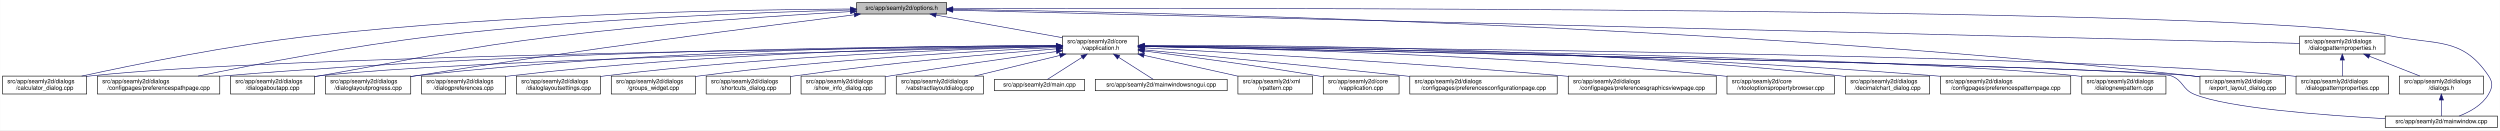
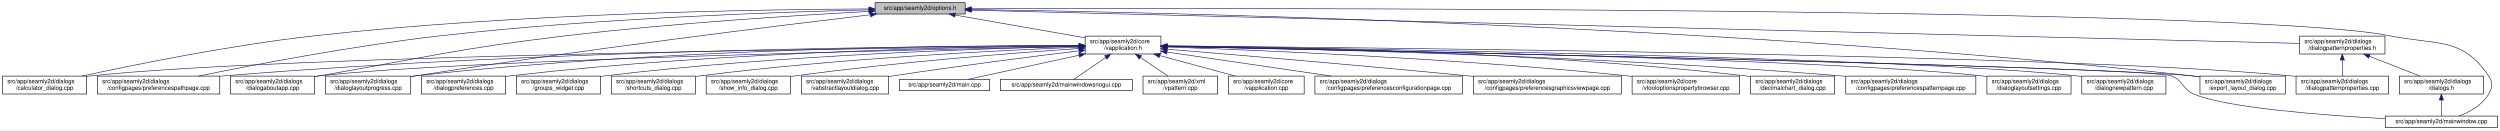
<svg xmlns="http://www.w3.org/2000/svg" xmlns:xlink="http://www.w3.org/1999/xlink" width="4189pt" height="218pt" viewBox="0.00 0.00 4188.50 218.00">
  <g id="graph0" class="graph" transform="scale(1 1) rotate(0) translate(4 214)">
    <polygon fill="white" stroke="transparent" points="-4,4 -4,-214 4184.5,-214 4184.5,4 -4,4" />
    <g id="node1" class="node">
      <g id="a_node1">
        <a xlink:title=" ">
-           <polygon fill="#bfbfbf" stroke="black" points="1431,-190.5 1431,-209.5 1582,-209.5 1582,-190.5 1431,-190.5" />
-           <text text-anchor="middle" x="1506.5" y="-197.5" font-family="Helvetica,sans-Serif" font-size="10.00">src/app/seamly2d/options.h</text>
+           <polygon fill="#bfbfbf" stroke="black" points="1462,-190.5 1462,-209.5 1613,-209.5 1613,-190.5 1462,-190.5" />
+           <text text-anchor="middle" x="1537.5" y="-197.5" font-family="Helvetica,sans-Serif" font-size="10.00">src/app/seamly2d/options.h</text>
        </a>
      </g>
    </g>
    <g id="node2" class="node">
      <g id="a_node2">
        <a xlink:href="../../d9/d02/vapplication_8h.html" target="_top" xlink:title=" ">
-           <polygon fill="white" stroke="black" points="1776,-123.5 1776,-153.5 1903,-153.5 1903,-123.5 1776,-123.5" />
-           <text text-anchor="start" x="1784" y="-141.5" font-family="Helvetica,sans-Serif" font-size="10.00">src/app/seamly2d/core</text>
-           <text text-anchor="middle" x="1839.5" y="-130.5" font-family="Helvetica,sans-Serif" font-size="10.00">/vapplication.h</text>
+           <polygon fill="white" stroke="black" points="1814,-123.5 1814,-153.5 1941,-153.5 1941,-123.5 1814,-123.5" />
+           <text text-anchor="start" x="1822" y="-141.5" font-family="Helvetica,sans-Serif" font-size="10.00">src/app/seamly2d/core</text>
+           <text text-anchor="middle" x="1877.5" y="-130.5" font-family="Helvetica,sans-Serif" font-size="10.00">/vapplication.h</text>
        </a>
      </g>
    </g>
    <g id="edge1" class="edge">
-       <path fill="none" stroke="midnightblue" d="M1564.12,-188.7C1623.18,-178.15 1714.78,-161.78 1775.92,-150.86" />
-       <polygon fill="midnightblue" stroke="midnightblue" points="1563.44,-185.27 1554.21,-190.48 1564.67,-192.16 1563.44,-185.27" />
+       <path fill="none" stroke="midnightblue" d="M1596.4,-188.69C1657.09,-178.07 1751.41,-161.57 1813.8,-150.65" />
+       <polygon fill="midnightblue" stroke="midnightblue" points="1595.46,-185.3 1586.21,-190.48 1596.67,-192.2 1595.46,-185.3" />
    </g>
    <g id="node4" class="node">
      <g id="a_node4">
        <a xlink:href="../../d7/dfa/calculator__dialog_8cpp.html" target="_top" xlink:title=" ">
          <polygon fill="white" stroke="black" points="0,-56.5 0,-86.5 141,-86.5 141,-56.5 0,-56.5" />
          <text text-anchor="start" x="8" y="-74.5" font-family="Helvetica,sans-Serif" font-size="10.00">src/app/seamly2d/dialogs</text>
          <text text-anchor="middle" x="70.5" y="-63.5" font-family="Helvetica,sans-Serif" font-size="10.00">/calculator_dialog.cpp</text>
        </a>
      </g>
    </g>
    <g id="edge25" class="edge">
-       <path fill="none" stroke="midnightblue" d="M1420.45,-198.93C1248.63,-197.95 851.07,-191.41 519.5,-154 380.16,-138.28 218.86,-105.34 132.58,-86.5" />
-       <polygon fill="midnightblue" stroke="midnightblue" points="1420.68,-202.43 1430.7,-198.99 1420.71,-195.43 1420.68,-202.43" />
-     </g>
-     <g id="node8" class="node">
-       <g id="a_node8">
+       <path fill="none" stroke="midnightblue" d="M1451.6,-199.05C1276.35,-198.3 865.18,-192.2 522.5,-154 382.23,-138.36 219.85,-105.39 132.99,-86.53" />
+       <polygon fill="midnightblue" stroke="midnightblue" points="1451.78,-202.55 1461.79,-199.09 1451.8,-195.55 1451.78,-202.55" />
+     </g>
+     <g id="node7" class="node">
+       <g id="a_node7">
        <a xlink:href="../../dc/d20/preferencespathpage_8cpp.html" target="_top" xlink:title=" ">
          <polygon fill="white" stroke="black" points="159,-56.5 159,-86.5 364,-86.5 364,-56.5 159,-56.5" />
          <text text-anchor="start" x="167" y="-74.5" font-family="Helvetica,sans-Serif" font-size="10.00">src/app/seamly2d/dialogs</text>
          <text text-anchor="middle" x="261.5" y="-63.5" font-family="Helvetica,sans-Serif" font-size="10.00">/configpages/preferencespathpage.cpp</text>
        </a>
      </g>
    </g>
    <g id="edge26" class="edge">
-       <path fill="none" stroke="midnightblue" d="M1420.8,-197.26C1277.19,-193.63 979.02,-183.01 728.5,-154 584.61,-137.34 417.84,-105.07 327.66,-86.52" />
-       <polygon fill="midnightblue" stroke="midnightblue" points="1420.79,-200.76 1430.87,-197.51 1420.96,-193.77 1420.79,-200.76" />
+       <path fill="none" stroke="midnightblue" d="M1451.55,-197.43C1304.18,-194.02 993.94,-183.67 733.5,-154 588.08,-137.43 419.52,-105.12 328.37,-86.55" />
+       <polygon fill="midnightblue" stroke="midnightblue" points="1451.8,-200.94 1461.88,-197.67 1451.96,-193.94 1451.8,-200.94" />
    </g>
    <g id="node11" class="node">
      <g id="a_node11">
        <a xlink:href="../../dd/d64/dialogaboutapp_8cpp.html" target="_top" xlink:title=" ">
          <polygon fill="white" stroke="black" points="382,-56.5 382,-86.5 523,-86.5 523,-56.5 382,-56.5" />
          <text text-anchor="start" x="390" y="-74.5" font-family="Helvetica,sans-Serif" font-size="10.00">src/app/seamly2d/dialogs</text>
          <text text-anchor="middle" x="452.5" y="-63.5" font-family="Helvetica,sans-Serif" font-size="10.00">/dialogaboutapp.cpp</text>
        </a>
      </g>
    </g>
    <g id="edge27" class="edge">
-       <path fill="none" stroke="midnightblue" d="M1420.65,-194.56C1308.56,-188.23 1106.37,-175.01 934.5,-154 754.27,-131.97 710.36,-118.28 531.5,-87 528.75,-86.52 525.95,-86.03 523.12,-85.52" />
-       <polygon fill="midnightblue" stroke="midnightblue" points="1420.7,-198.07 1430.88,-195.13 1421.09,-191.08 1420.7,-198.07" />
+       <path fill="none" stroke="midnightblue" d="M1451.61,-194.81C1335.9,-188.63 1123.69,-175.44 943.5,-154 759.28,-132.08 714.3,-118.64 531.5,-87 528.75,-86.52 525.95,-86.03 523.12,-85.54" />
+       <polygon fill="midnightblue" stroke="midnightblue" points="1451.65,-198.31 1461.82,-195.35 1452.02,-191.32 1451.65,-198.31" />
    </g>
    <g id="node12" class="node">
      <g id="a_node12">
        <a xlink:href="../../d6/d89/dialoglayoutprogress_8cpp.html" target="_top" xlink:title=" ">
          <polygon fill="white" stroke="black" points="541,-56.5 541,-86.5 684,-86.5 684,-56.5 541,-56.5" />
          <text text-anchor="start" x="549" y="-74.5" font-family="Helvetica,sans-Serif" font-size="10.00">src/app/seamly2d/dialogs</text>
          <text text-anchor="middle" x="612.5" y="-63.5" font-family="Helvetica,sans-Serif" font-size="10.00">/dialoglayoutprogress.cpp</text>
        </a>
      </g>
    </g>
    <g id="edge28" class="edge">
-       <path fill="none" stroke="midnightblue" d="M1427.01,-189.2C1281.16,-170.98 961.11,-129.8 692.5,-87 689.71,-86.56 686.87,-86.09 684,-85.62" />
-       <polygon fill="midnightblue" stroke="midnightblue" points="1426.85,-192.71 1437.21,-190.48 1427.72,-185.77 1426.85,-192.71" />
-     </g>
-     <g id="node16" class="node">
-       <g id="a_node16">
+       <path fill="none" stroke="midnightblue" d="M1453.96,-189.26C1302.07,-171.26 970.65,-130.62 692.5,-87 689.71,-86.56 686.87,-86.11 684,-85.63" />
+       <polygon fill="midnightblue" stroke="midnightblue" points="1453.8,-192.77 1464.15,-190.47 1454.63,-185.82 1453.8,-192.77" />
+     </g>
+     <g id="node17" class="node">
+       <g id="a_node17">
        <a xlink:href="../../dd/d54/export__layout__dialog_8cpp.html" target="_top" xlink:title=" ">
          <polygon fill="white" stroke="black" points="3682,-56.5 3682,-86.5 3825,-86.5 3825,-56.5 3682,-56.5" />
          <text text-anchor="start" x="3690" y="-74.5" font-family="Helvetica,sans-Serif" font-size="10.00">src/app/seamly2d/dialogs</text>
          <text text-anchor="middle" x="3753.5" y="-63.5" font-family="Helvetica,sans-Serif" font-size="10.00">/export_layout_dialog.cpp</text>
        </a>
      </g>
    </g>
    <g id="edge33" class="edge">
-       <path fill="none" stroke="midnightblue" d="M1592.44,-198.1C1884.29,-194.28 2863.88,-175.27 3667.5,-87 3672.17,-86.49 3676.96,-85.89 3681.79,-85.23" />
-       <polygon fill="midnightblue" stroke="midnightblue" points="1592.31,-194.6 1582.35,-198.23 1592.4,-201.6 1592.31,-194.6" />
+       <path fill="none" stroke="midnightblue" d="M1623.63,-198.01C1913.04,-193.91 2876.71,-174.17 3667.5,-87 3672.17,-86.49 3676.96,-85.88 3681.79,-85.22" />
+       <polygon fill="midnightblue" stroke="midnightblue" points="1623.17,-194.51 1613.22,-198.15 1623.26,-201.51 1623.17,-194.51" />
    </g>
    <g id="node25" class="node">
      <g id="a_node25">
        <a xlink:href="../../d8/dd9/mainwindow_8cpp.html" target="_top" xlink:title=" ">
          <polygon fill="white" stroke="black" points="3992.5,-0.5 3992.5,-19.5 4180.5,-19.5 4180.5,-0.5 3992.5,-0.5" />
          <text text-anchor="middle" x="4086.5" y="-7.5" font-family="Helvetica,sans-Serif" font-size="10.00">src/app/seamly2d/mainwindow.cpp</text>
        </a>
      </g>
    </g>
    <g id="edge34" class="edge">
-       <path fill="none" stroke="midnightblue" d="M1592.11,-199.31C2002.79,-200.57 3760.94,-203.03 4000.5,-154 4078.04,-138.13 4121.3,-152.66 4165.5,-87 4173.19,-75.57 4172.42,-67.91 4165.5,-56 4154.95,-37.85 4134.04,-26.41 4116.38,-19.61" />
-       <polygon fill="midnightblue" stroke="midnightblue" points="1592.09,-195.81 1582.08,-199.28 1592.07,-202.81 1592.09,-195.81" />
+       <path fill="none" stroke="midnightblue" d="M1623.35,-199.29C2031.33,-200.44 3764.18,-202.4 4000.5,-154 4078.04,-138.12 4121.3,-152.66 4165.5,-87 4173.19,-75.57 4172.42,-67.91 4165.5,-56 4154.95,-37.85 4134.04,-26.41 4116.38,-19.61" />
+       <polygon fill="midnightblue" stroke="midnightblue" points="1623.11,-195.79 1613.1,-199.26 1623.09,-202.79 1623.11,-195.79" />
    </g>
    <g id="node26" class="node">
      <g id="a_node26">
        <a xlink:href="../../d5/d4e/dialogpatternproperties_8h.html" target="_top" xlink:title=" ">
          <polygon fill="white" stroke="black" points="3849,-123.5 3849,-153.5 3992,-153.5 3992,-123.5 3849,-123.5" />
          <text text-anchor="start" x="3857" y="-141.5" font-family="Helvetica,sans-Serif" font-size="10.00">src/app/seamly2d/dialogs</text>
          <text text-anchor="middle" x="3920.5" y="-130.5" font-family="Helvetica,sans-Serif" font-size="10.00">/dialogpatternproperties.h</text>
        </a>
      </g>
    </g>
    <g id="edge29" class="edge">
-       <path fill="none" stroke="midnightblue" d="M1592.16,-196.89C1971.78,-187.53 3499.18,-149.88 3848.91,-141.26" />
-       <polygon fill="midnightblue" stroke="midnightblue" points="1591.97,-193.39 1582.06,-197.14 1592.15,-200.39 1591.97,-193.39" />
+       <path fill="none" stroke="midnightblue" d="M1623.09,-196.86C1999.19,-187.47 3501.88,-149.95 3848.79,-141.29" />
+       <polygon fill="midnightblue" stroke="midnightblue" points="1623,-193.36 1613.09,-197.11 1623.17,-200.36 1623,-193.36" />
    </g>
    <g id="node3" class="node">
      <g id="a_node3">
        <a xlink:href="../../d3/dd8/vapplication_8cpp.html" target="_top" xlink:title=" ">
-           <polygon fill="white" stroke="black" points="2213,-56.5 2213,-86.5 2340,-86.5 2340,-56.5 2213,-56.5" />
-           <text text-anchor="start" x="2221" y="-74.5" font-family="Helvetica,sans-Serif" font-size="10.00">src/app/seamly2d/core</text>
-           <text text-anchor="middle" x="2276.5" y="-63.5" font-family="Helvetica,sans-Serif" font-size="10.00">/vapplication.cpp</text>
+           <polygon fill="white" stroke="black" points="2054,-56.5 2054,-86.5 2181,-86.5 2181,-56.5 2054,-56.5" />
+           <text text-anchor="start" x="2062" y="-74.5" font-family="Helvetica,sans-Serif" font-size="10.00">src/app/seamly2d/core</text>
+           <text text-anchor="middle" x="2117.5" y="-63.5" font-family="Helvetica,sans-Serif" font-size="10.00">/vapplication.cpp</text>
        </a>
      </g>
    </g>
    <g id="edge2" class="edge">
-       <path fill="none" stroke="midnightblue" d="M1913.23,-128.55C1986.9,-119.31 2103.31,-103.89 2203.5,-87 2206.56,-86.48 2209.68,-85.94 2212.84,-85.37" />
-       <polygon fill="midnightblue" stroke="midnightblue" points="1912.61,-125.1 1903.13,-129.81 1913.48,-132.05 1912.61,-125.1" />
+       <path fill="none" stroke="midnightblue" d="M1938.98,-120.85C1978.11,-110.25 2028.23,-96.68 2065.4,-86.61" />
+       <polygon fill="midnightblue" stroke="midnightblue" points="1938.02,-117.48 1929.28,-123.48 1939.85,-124.24 1938.02,-117.48" />
    </g>
    <g id="edge3" class="edge">
-       <path fill="none" stroke="midnightblue" d="M1765.43,-136.78C1482.49,-133.81 469.73,-120.97 149.5,-87 146.73,-86.71 143.9,-86.37 141.06,-86" />
-       <polygon fill="midnightblue" stroke="midnightblue" points="1765.55,-140.28 1775.59,-136.89 1765.62,-133.28 1765.55,-140.28" />
+       <path fill="none" stroke="midnightblue" d="M1803.71,-136.84C1517.13,-134.05 477.67,-121.71 149.5,-87 146.73,-86.71 143.9,-86.37 141.06,-86" />
+       <polygon fill="midnightblue" stroke="midnightblue" points="1803.95,-140.34 1813.99,-136.94 1804.02,-133.34 1803.95,-140.34" />
    </g>
    <g id="node5" class="node">
      <g id="a_node5">
        <a xlink:href="../../d2/d2d/preferencesconfigurationpage_8cpp.html" target="_top" xlink:title=" ">
-           <polygon fill="white" stroke="black" points="2358,-56.5 2358,-86.5 2605,-86.5 2605,-56.5 2358,-56.5" />
-           <text text-anchor="start" x="2366" y="-74.5" font-family="Helvetica,sans-Serif" font-size="10.00">src/app/seamly2d/dialogs</text>
-           <text text-anchor="middle" x="2481.5" y="-63.5" font-family="Helvetica,sans-Serif" font-size="10.00">/configpages/preferencesconfigurationpage.cpp</text>
+           <polygon fill="white" stroke="black" points="2199,-56.5 2199,-86.5 2446,-86.5 2446,-56.5 2199,-56.5" />
+           <text text-anchor="start" x="2207" y="-74.5" font-family="Helvetica,sans-Serif" font-size="10.00">src/app/seamly2d/dialogs</text>
+           <text text-anchor="middle" x="2322.5" y="-63.5" font-family="Helvetica,sans-Serif" font-size="10.00">/configpages/preferencesconfigurationpage.cpp</text>
        </a>
      </g>
    </g>
    <g id="edge4" class="edge">
-       <path fill="none" stroke="midnightblue" d="M1913.2,-130.41C2012.22,-120.84 2193.67,-103.12 2348.5,-87 2351.62,-86.68 2354.78,-86.34 2357.97,-86.01" />
-       <polygon fill="midnightblue" stroke="midnightblue" points="1912.62,-126.95 1903,-131.4 1913.29,-133.92 1912.62,-126.95" />
+       <path fill="none" stroke="midnightblue" d="M1951.61,-126.68C2026.97,-115.67 2144.08,-98.56 2226.5,-86.52" />
+       <polygon fill="midnightblue" stroke="midnightblue" points="1950.65,-123.28 1941.26,-128.19 1951.66,-130.2 1950.65,-123.28" />
    </g>
    <g id="node6" class="node">
      <g id="a_node6">
        <a xlink:href="../../d9/d70/preferencesgraphicsviewpage_8cpp.html" target="_top" xlink:title=" ">
-           <polygon fill="white" stroke="black" points="2623.5,-56.5 2623.5,-86.5 2871.5,-86.5 2871.5,-56.5 2623.5,-56.5" />
-           <text text-anchor="start" x="2631.5" y="-74.5" font-family="Helvetica,sans-Serif" font-size="10.00">src/app/seamly2d/dialogs</text>
-           <text text-anchor="middle" x="2747.5" y="-63.5" font-family="Helvetica,sans-Serif" font-size="10.00">/configpages/preferencesgraphicsviewpage.cpp</text>
+           <polygon fill="white" stroke="black" points="2464.5,-56.5 2464.5,-86.5 2712.5,-86.5 2712.5,-56.5 2464.5,-56.5" />
+           <text text-anchor="start" x="2472.5" y="-74.5" font-family="Helvetica,sans-Serif" font-size="10.00">src/app/seamly2d/dialogs</text>
+           <text text-anchor="middle" x="2588.5" y="-63.5" font-family="Helvetica,sans-Serif" font-size="10.00">/configpages/preferencesgraphicsviewpage.cpp</text>
        </a>
      </g>
    </g>
    <g id="edge5" class="edge">
-       <path fill="none" stroke="midnightblue" d="M1913.04,-133.75C2050.67,-126.5 2356.48,-109.28 2613.5,-87 2616.76,-86.72 2620.07,-86.42 2623.41,-86.12" />
-       <polygon fill="midnightblue" stroke="midnightblue" points="1912.83,-130.25 1903.03,-134.27 1913.2,-137.25 1912.83,-130.25" />
-     </g>
-     <g id="node7" class="node">
-       <g id="a_node7">
+       <path fill="none" stroke="midnightblue" d="M1951.12,-131.54C2060.84,-122.55 2273.75,-104.69 2454.5,-87 2457.76,-86.68 2461.06,-86.35 2464.4,-86.02" />
+       <polygon fill="midnightblue" stroke="midnightblue" points="1950.83,-128.05 1941.15,-132.36 1951.4,-135.03 1950.83,-128.05" />
+     </g>
+     <g id="edge6" class="edge">
+       <path fill="none" stroke="midnightblue" d="M1803.86,-137.54C1585.24,-137.11 921.06,-131.93 372.5,-87 369.79,-86.78 367.04,-86.54 364.27,-86.28" />
+       <polygon fill="midnightblue" stroke="midnightblue" points="1803.92,-141.04 1813.93,-137.56 1803.93,-134.04 1803.92,-141.04" />
+     </g>
+     <g id="node8" class="node">
+       <g id="a_node8">
        <a xlink:href="../../d2/d00/vtooloptionspropertybrowser_8cpp.html" target="_top" xlink:title=" ">
-           <polygon fill="white" stroke="black" points="2889.5,-56.5 2889.5,-86.5 3069.5,-86.5 3069.5,-56.5 2889.5,-56.5" />
-           <text text-anchor="start" x="2897.5" y="-74.5" font-family="Helvetica,sans-Serif" font-size="10.00">src/app/seamly2d/core</text>
-           <text text-anchor="middle" x="2979.5" y="-63.5" font-family="Helvetica,sans-Serif" font-size="10.00">/vtooloptionspropertybrowser.cpp</text>
-         </a>
-       </g>
-     </g>
-     <g id="edge6" class="edge">
-       <path fill="none" stroke="midnightblue" d="M1913.14,-136.38C2083.66,-133.25 2518.7,-122.19 2880.5,-87 2883.44,-86.71 2886.42,-86.4 2889.44,-86.07" />
-       <polygon fill="midnightblue" stroke="midnightblue" points="1912.96,-132.88 1903.03,-136.56 1913.09,-139.88 1912.96,-132.88" />
+           <polygon fill="white" stroke="black" points="2730.5,-56.5 2730.5,-86.5 2910.5,-86.5 2910.5,-56.5 2730.5,-56.5" />
+           <text text-anchor="start" x="2738.5" y="-74.5" font-family="Helvetica,sans-Serif" font-size="10.00">src/app/seamly2d/core</text>
+           <text text-anchor="middle" x="2820.5" y="-63.5" font-family="Helvetica,sans-Serif" font-size="10.00">/vtooloptionspropertybrowser.cpp</text>
+         </a>
+       </g>
    </g>
    <g id="edge7" class="edge">
-       <path fill="none" stroke="midnightblue" d="M1765.51,-137.45C1550.19,-136.75 905.38,-130.88 372.5,-87 369.79,-86.78 367.04,-86.53 364.27,-86.28" />
-       <polygon fill="midnightblue" stroke="midnightblue" points="1765.74,-140.95 1775.75,-137.48 1765.76,-133.95 1765.74,-140.95" />
+       <path fill="none" stroke="midnightblue" d="M1951.42,-135.21C2098.42,-130.18 2437.73,-116.22 2721.5,-87 2724.44,-86.7 2727.42,-86.37 2730.43,-86.03" />
+       <polygon fill="midnightblue" stroke="midnightblue" points="1951.05,-131.72 1941.18,-135.55 1951.29,-138.71 1951.05,-131.72" />
    </g>
    <g id="node9" class="node">
      <g id="a_node9">
        <a xlink:href="../../dd/dc2/decimalchart__dialog_8cpp.html" target="_top" xlink:title=" ">
-           <polygon fill="white" stroke="black" points="3088,-56.5 3088,-86.5 3229,-86.5 3229,-56.5 3088,-56.5" />
-           <text text-anchor="start" x="3096" y="-74.5" font-family="Helvetica,sans-Serif" font-size="10.00">src/app/seamly2d/dialogs</text>
-           <text text-anchor="middle" x="3158.5" y="-63.5" font-family="Helvetica,sans-Serif" font-size="10.00">/decimalchart_dialog.cpp</text>
+           <polygon fill="white" stroke="black" points="2929,-56.5 2929,-86.5 3070,-86.5 3070,-56.5 2929,-56.5" />
+           <text text-anchor="start" x="2937" y="-74.5" font-family="Helvetica,sans-Serif" font-size="10.00">src/app/seamly2d/dialogs</text>
+           <text text-anchor="middle" x="2999.5" y="-63.5" font-family="Helvetica,sans-Serif" font-size="10.00">/decimalchart_dialog.cpp</text>
        </a>
      </g>
    </g>
    <g id="edge8" class="edge">
-       <path fill="none" stroke="midnightblue" d="M1913.53,-138.05C2106.14,-138.71 2638.57,-135.6 3078.5,-87 3081.59,-86.66 3084.73,-86.27 3087.91,-85.84" />
-       <polygon fill="midnightblue" stroke="midnightblue" points="1913.26,-134.55 1903.24,-138.01 1913.23,-141.55 1913.26,-134.55" />
+       <path fill="none" stroke="midnightblue" d="M1951.3,-137.23C2122.18,-135.9 2558,-128.34 2919.5,-87 2922.59,-86.65 2925.73,-86.25 2928.9,-85.81" />
+       <polygon fill="midnightblue" stroke="midnightblue" points="1951.14,-133.74 1941.17,-137.31 1951.19,-140.73 1951.14,-133.74" />
    </g>
    <g id="node10" class="node">
      <g id="a_node10">
        <a xlink:href="../../dc/d63/preferencespatternpage_8cpp.html" target="_top" xlink:title=" ">
-           <polygon fill="white" stroke="black" points="3247.5,-56.5 3247.5,-86.5 3465.5,-86.5 3465.5,-56.5 3247.5,-56.5" />
-           <text text-anchor="start" x="3255.5" y="-74.5" font-family="Helvetica,sans-Serif" font-size="10.00">src/app/seamly2d/dialogs</text>
-           <text text-anchor="middle" x="3356.5" y="-63.5" font-family="Helvetica,sans-Serif" font-size="10.00">/configpages/preferencespatternpage.cpp</text>
+           <polygon fill="white" stroke="black" points="3088.5,-56.5 3088.5,-86.5 3306.5,-86.5 3306.5,-56.5 3088.5,-56.5" />
+           <text text-anchor="start" x="3096.5" y="-74.5" font-family="Helvetica,sans-Serif" font-size="10.00">src/app/seamly2d/dialogs</text>
+           <text text-anchor="middle" x="3197.5" y="-63.5" font-family="Helvetica,sans-Serif" font-size="10.00">/configpages/preferencespatternpage.cpp</text>
        </a>
      </g>
    </g>
    <g id="edge9" class="edge">
-       <path fill="none" stroke="midnightblue" d="M1913.21,-137.05C2121.5,-135.29 2732.14,-126.84 3237.5,-87 3240.72,-86.75 3243.98,-86.47 3247.27,-86.18" />
-       <polygon fill="midnightblue" stroke="midnightblue" points="1912.98,-133.55 1903.01,-137.13 1913.04,-140.55 1912.98,-133.55" />
+       <path fill="none" stroke="midnightblue" d="M1951.13,-136.43C2139.19,-133.27 2652.41,-121.86 3078.5,-87 3081.72,-86.74 3084.98,-86.45 3088.27,-86.15" />
+       <polygon fill="midnightblue" stroke="midnightblue" points="1951.03,-132.93 1941.09,-136.6 1951.14,-139.93 1951.03,-132.93" />
    </g>
    <g id="edge10" class="edge">
-       <path fill="none" stroke="midnightblue" d="M1765.59,-136.04C1526.16,-131.08 773.4,-113.73 531.5,-87 528.73,-86.69 525.91,-86.35 523.06,-85.97" />
-       <polygon fill="midnightblue" stroke="midnightblue" points="1765.85,-139.54 1775.92,-136.25 1766,-132.55 1765.85,-139.54" />
+       <path fill="none" stroke="midnightblue" d="M1803.5,-136.13C1559.4,-131.39 781.13,-114.45 531.5,-87 528.73,-86.7 525.91,-86.35 523.06,-85.97" />
+       <polygon fill="midnightblue" stroke="midnightblue" points="1803.62,-139.63 1813.68,-136.33 1803.75,-132.63 1803.62,-139.63" />
    </g>
    <g id="edge11" class="edge">
-       <path fill="none" stroke="midnightblue" d="M1765.83,-137.7C1583.34,-137.46 1095.9,-132.23 692.5,-87 689.83,-86.7 687.12,-86.37 684.39,-86" />
-       <polygon fill="midnightblue" stroke="midnightblue" points="1765.85,-141.2 1775.85,-137.71 1765.85,-134.2 1765.85,-141.2" />
+       <path fill="none" stroke="midnightblue" d="M1803.76,-137.85C1617.11,-137.98 1111.03,-133.63 692.5,-87 689.83,-86.7 687.12,-86.37 684.39,-86.01" />
+       <polygon fill="midnightblue" stroke="midnightblue" points="1804,-141.35 1814,-137.84 1804,-134.35 1804,-141.35" />
    </g>
    <g id="node13" class="node">
      <g id="a_node13">
+         <a xlink:href="../../db/def/dialoglayoutsettings_8cpp.html" target="_top" xlink:title=" ">
+           <polygon fill="white" stroke="black" points="3325,-56.5 3325,-86.5 3466,-86.5 3466,-56.5 3325,-56.5" />
+           <text text-anchor="start" x="3333" y="-74.5" font-family="Helvetica,sans-Serif" font-size="10.00">src/app/seamly2d/dialogs</text>
+           <text text-anchor="middle" x="3395.5" y="-63.5" font-family="Helvetica,sans-Serif" font-size="10.00">/dialoglayoutsettings.cpp</text>
+         </a>
+       </g>
+     </g>
+     <g id="edge12" class="edge">
+       <path fill="none" stroke="midnightblue" d="M1951.31,-136.32C2205.98,-132.01 3046.94,-115.9 3315.5,-87 3318.59,-86.67 3321.74,-86.29 3324.91,-85.86" />
+       <polygon fill="midnightblue" stroke="midnightblue" points="1951,-132.82 1941.06,-136.49 1951.12,-139.82 1951,-132.82" />
+     </g>
+     <g id="node14" class="node">
+       <g id="a_node14">
        <a xlink:href="../../de/d87/dialognewpattern_8cpp.html" target="_top" xlink:title=" ">
          <polygon fill="white" stroke="black" points="3484,-56.5 3484,-86.5 3625,-86.5 3625,-56.5 3484,-56.5" />
          <text text-anchor="start" x="3492" y="-74.5" font-family="Helvetica,sans-Serif" font-size="10.00">src/app/seamly2d/dialogs</text>
          <text text-anchor="middle" x="3554.5" y="-63.5" font-family="Helvetica,sans-Serif" font-size="10.00">/dialognewpattern.cpp</text>
        </a>
      </g>
    </g>
-     <g id="edge12" class="edge">
-       <path fill="none" stroke="midnightblue" d="M1913.42,-136.68C2190.25,-133.36 3165.51,-119.59 3474.5,-87 3477.59,-86.67 3480.74,-86.3 3483.91,-85.88" />
-       <polygon fill="midnightblue" stroke="midnightblue" points="1913.05,-133.18 1903.09,-136.8 1913.13,-140.18 1913.05,-133.18" />
-     </g>
-     <g id="node14" class="node">
-       <g id="a_node14">
+     <g id="edge13" class="edge">
+       <path fill="none" stroke="midnightblue" d="M1951.55,-136.61C2224.4,-133.11 3173.38,-118.87 3474.5,-87 3477.59,-86.67 3480.74,-86.3 3483.91,-85.88" />
+       <polygon fill="midnightblue" stroke="midnightblue" points="1951.31,-133.11 1941.36,-136.74 1951.4,-140.11 1951.31,-133.11" />
+     </g>
+     <g id="node15" class="node">
+       <g id="a_node15">
        <a xlink:href="../../d5/d18/dialogpatternproperties_8cpp.html" target="_top" xlink:title=" ">
          <polygon fill="white" stroke="black" points="3843,-56.5 3843,-86.5 3998,-86.5 3998,-56.5 3843,-56.5" />
          <text text-anchor="start" x="3851" y="-74.5" font-family="Helvetica,sans-Serif" font-size="10.00">src/app/seamly2d/dialogs</text>
          <text text-anchor="middle" x="3920.5" y="-63.5" font-family="Helvetica,sans-Serif" font-size="10.00">/dialogpatternproperties.cpp</text>
        </a>
      </g>
    </g>
-     <g id="edge13" class="edge">
-       <path fill="none" stroke="midnightblue" d="M1913.41,-137.01C2227.15,-134.73 3450.04,-123.63 3833.5,-87 3836.55,-86.71 3839.65,-86.37 3842.78,-86.01" />
-       <polygon fill="midnightblue" stroke="midnightblue" points="1913.05,-133.52 1903.08,-137.09 1913.1,-140.52 1913.05,-133.52" />
-     </g>
-     <g id="node15" class="node">
-       <g id="a_node15">
+     <g id="edge14" class="edge">
+       <path fill="none" stroke="midnightblue" d="M1951.55,-136.97C2261.76,-134.54 3457.98,-122.96 3833.5,-87 3836.55,-86.71 3839.65,-86.37 3842.78,-86" />
+       <polygon fill="midnightblue" stroke="midnightblue" points="1951.3,-133.47 1941.33,-137.05 1951.35,-140.47 1951.3,-133.47" />
+     </g>
+     <g id="node16" class="node">
+       <g id="a_node16">
        <a xlink:href="../../d5/dc5/dialogpreferences_8cpp.html" target="_top" xlink:title=" ">
          <polygon fill="white" stroke="black" points="702,-56.5 702,-86.5 843,-86.5 843,-56.5 702,-56.5" />
          <text text-anchor="start" x="710" y="-74.5" font-family="Helvetica,sans-Serif" font-size="10.00">src/app/seamly2d/dialogs</text>
          <text text-anchor="middle" x="772.5" y="-63.5" font-family="Helvetica,sans-Serif" font-size="10.00">/dialogpreferences.cpp</text>
        </a>
      </g>
    </g>
-     <g id="edge14" class="edge">
-       <path fill="none" stroke="midnightblue" d="M1765.97,-137.01C1601.53,-135.21 1191.74,-126.75 851.5,-87 848.73,-86.68 845.91,-86.31 843.07,-85.92" />
-       <polygon fill="midnightblue" stroke="midnightblue" points="1765.94,-140.51 1775.98,-137.12 1766.01,-133.51 1765.94,-140.51" />
-     </g>
    <g id="edge15" class="edge">
-       <path fill="none" stroke="midnightblue" d="M1913.15,-136.07C2232.72,-129.8 3491.18,-104.21 3667.5,-87 3672.17,-86.54 3676.97,-85.99 3681.8,-85.36" />
-       <polygon fill="midnightblue" stroke="midnightblue" points="1913,-132.58 1903.07,-136.27 1913.14,-139.57 1913,-132.58" />
-     </g>
-     <g id="node17" class="node">
-       <g id="a_node17">
-         <a xlink:href="../../db/def/dialoglayoutsettings_8cpp.html" target="_top" xlink:title=" ">
-           <polygon fill="white" stroke="black" points="861,-56.5 861,-86.5 1002,-86.5 1002,-56.5 861,-56.5" />
-           <text text-anchor="start" x="869" y="-74.5" font-family="Helvetica,sans-Serif" font-size="10.00">src/app/seamly2d/dialogs</text>
-           <text text-anchor="middle" x="931.5" y="-63.5" font-family="Helvetica,sans-Serif" font-size="10.00">/dialoglayoutsettings.cpp</text>
-         </a>
-       </g>
+       <path fill="none" stroke="midnightblue" d="M1803.9,-137.21C1634.99,-135.82 1206.75,-128.16 851.5,-87 848.73,-86.68 845.91,-86.32 843.07,-85.93" />
+       <polygon fill="midnightblue" stroke="midnightblue" points="1803.89,-140.71 1813.92,-137.29 1803.95,-133.71 1803.89,-140.71" />
    </g>
    <g id="edge16" class="edge">
-       <path fill="none" stroke="midnightblue" d="M1765.7,-135.99C1620.56,-132.36 1287.96,-120.79 1010.5,-87 1007.73,-86.66 1004.91,-86.29 1002.07,-85.89" />
-       <polygon fill="midnightblue" stroke="midnightblue" points="1765.74,-139.49 1775.82,-136.24 1765.91,-132.49 1765.74,-139.49" />
+       <path fill="none" stroke="midnightblue" d="M1951.65,-136.02C2267.85,-129.61 3495.22,-103.87 3667.5,-87 3672.17,-86.54 3676.97,-85.98 3681.8,-85.35" />
+       <polygon fill="midnightblue" stroke="midnightblue" points="1951.16,-132.53 1941.23,-136.23 1951.3,-139.52 1951.16,-132.53" />
    </g>
    <g id="node18" class="node">
      <g id="a_node18">
        <a xlink:href="../../db/d5c/groups__widget_8cpp.html" target="_top" xlink:title=" ">
-           <polygon fill="white" stroke="black" points="1020,-56.5 1020,-86.5 1161,-86.5 1161,-56.5 1020,-56.5" />
-           <text text-anchor="start" x="1028" y="-74.5" font-family="Helvetica,sans-Serif" font-size="10.00">src/app/seamly2d/dialogs</text>
-           <text text-anchor="middle" x="1090.5" y="-63.5" font-family="Helvetica,sans-Serif" font-size="10.00">/groups_widget.cpp</text>
+           <polygon fill="white" stroke="black" points="861,-56.5 861,-86.5 1002,-86.5 1002,-56.5 861,-56.5" />
+           <text text-anchor="start" x="869" y="-74.5" font-family="Helvetica,sans-Serif" font-size="10.00">src/app/seamly2d/dialogs</text>
+           <text text-anchor="middle" x="931.5" y="-63.5" font-family="Helvetica,sans-Serif" font-size="10.00">/groups_widget.cpp</text>
        </a>
      </g>
    </g>
    <g id="edge17" class="edge">
-       <path fill="none" stroke="midnightblue" d="M1765.89,-134.51C1642.26,-128.93 1385.27,-114.85 1169.5,-87 1166.73,-86.64 1163.92,-86.25 1161.08,-85.84" />
-       <polygon fill="midnightblue" stroke="midnightblue" points="1765.85,-138.02 1776,-134.97 1766.16,-131.02 1765.85,-138.02" />
+       <path fill="none" stroke="midnightblue" d="M1803.89,-136.27C1654.04,-133.1 1302.98,-122.22 1010.5,-87 1007.73,-86.67 1004.91,-86.3 1002.07,-85.9" />
+       <polygon fill="midnightblue" stroke="midnightblue" points="1803.83,-139.77 1813.9,-136.48 1803.97,-132.77 1803.83,-139.77" />
    </g>
    <g id="node19" class="node">
      <g id="a_node19">
        <a xlink:href="../../dd/d84/shortcuts__dialog_8cpp.html" target="_top" xlink:title=" ">
-           <polygon fill="white" stroke="black" points="1179,-56.5 1179,-86.5 1320,-86.5 1320,-56.5 1179,-56.5" />
-           <text text-anchor="start" x="1187" y="-74.5" font-family="Helvetica,sans-Serif" font-size="10.00">src/app/seamly2d/dialogs</text>
-           <text text-anchor="middle" x="1249.5" y="-63.5" font-family="Helvetica,sans-Serif" font-size="10.00">/shortcuts_dialog.cpp</text>
+           <polygon fill="white" stroke="black" points="1020,-56.5 1020,-86.5 1161,-86.5 1161,-56.5 1020,-56.5" />
+           <text text-anchor="start" x="1028" y="-74.5" font-family="Helvetica,sans-Serif" font-size="10.00">src/app/seamly2d/dialogs</text>
+           <text text-anchor="middle" x="1090.5" y="-63.5" font-family="Helvetica,sans-Serif" font-size="10.00">/shortcuts_dialog.cpp</text>
        </a>
      </g>
    </g>
    <g id="edge18" class="edge">
-       <path fill="none" stroke="midnightblue" d="M1765.71,-132.14C1666.17,-124.47 1483.46,-108.84 1328.5,-87 1325.74,-86.61 1322.93,-86.19 1320.09,-85.76" />
-       <polygon fill="midnightblue" stroke="midnightblue" points="1765.73,-135.65 1775.97,-132.93 1766.26,-128.67 1765.73,-135.65" />
+       <path fill="none" stroke="midnightblue" d="M1803.64,-134.92C1674.58,-129.8 1399.81,-116.26 1169.5,-87 1166.73,-86.65 1163.92,-86.26 1161.08,-85.85" />
+       <polygon fill="midnightblue" stroke="midnightblue" points="1803.67,-138.42 1813.8,-135.31 1803.95,-131.43 1803.67,-138.42" />
    </g>
    <g id="node20" class="node">
      <g id="a_node20">
        <a xlink:href="../../d2/df4/show__info__dialog_8cpp.html" target="_top" xlink:title=" ">
-           <polygon fill="white" stroke="black" points="1338,-56.5 1338,-86.5 1479,-86.5 1479,-56.5 1338,-56.5" />
-           <text text-anchor="start" x="1346" y="-74.5" font-family="Helvetica,sans-Serif" font-size="10.00">src/app/seamly2d/dialogs</text>
-           <text text-anchor="middle" x="1408.5" y="-63.5" font-family="Helvetica,sans-Serif" font-size="10.00">/show_info_dialog.cpp</text>
+           <polygon fill="white" stroke="black" points="1179,-56.5 1179,-86.5 1320,-86.5 1320,-56.5 1179,-56.5" />
+           <text text-anchor="start" x="1187" y="-74.5" font-family="Helvetica,sans-Serif" font-size="10.00">src/app/seamly2d/dialogs</text>
+           <text text-anchor="middle" x="1249.5" y="-63.5" font-family="Helvetica,sans-Serif" font-size="10.00">/show_info_dialog.cpp</text>
        </a>
      </g>
    </g>
    <g id="edge19" class="edge">
-       <path fill="none" stroke="midnightblue" d="M1765.79,-127.69C1694.68,-118.04 1584.07,-102.53 1488.5,-87 1485.43,-86.5 1482.31,-85.98 1479.15,-85.45" />
-       <polygon fill="midnightblue" stroke="midnightblue" points="1765.61,-131.2 1775.98,-129.07 1766.54,-124.26 1765.61,-131.2" />
+       <path fill="none" stroke="midnightblue" d="M1803.37,-132.73C1697.82,-125.48 1498.3,-110.03 1329.5,-87 1326.42,-86.58 1323.28,-86.13 1320.12,-85.64" />
+       <polygon fill="midnightblue" stroke="midnightblue" points="1803.38,-136.24 1813.59,-133.43 1803.85,-129.26 1803.38,-136.24" />
    </g>
    <g id="node21" class="node">
      <g id="a_node21">
        <a xlink:href="../../d5/de4/vabstractlayoutdialog_8cpp.html" target="_top" xlink:title=" ">
-           <polygon fill="white" stroke="black" points="1497.5,-56.5 1497.5,-86.5 1643.5,-86.5 1643.5,-56.5 1497.5,-56.5" />
-           <text text-anchor="start" x="1505.5" y="-74.5" font-family="Helvetica,sans-Serif" font-size="10.00">src/app/seamly2d/dialogs</text>
-           <text text-anchor="middle" x="1570.5" y="-63.5" font-family="Helvetica,sans-Serif" font-size="10.00">/vabstractlayoutdialog.cpp</text>
+           <polygon fill="white" stroke="black" points="1338.5,-56.5 1338.5,-86.5 1484.5,-86.5 1484.5,-56.5 1338.5,-56.5" />
+           <text text-anchor="start" x="1346.5" y="-74.5" font-family="Helvetica,sans-Serif" font-size="10.00">src/app/seamly2d/dialogs</text>
+           <text text-anchor="middle" x="1411.5" y="-63.5" font-family="Helvetica,sans-Serif" font-size="10.00">/vabstractlayoutdialog.cpp</text>
        </a>
      </g>
    </g>
    <g id="edge20" class="edge">
-       <path fill="none" stroke="midnightblue" d="M1771.71,-121.12C1727.69,-110.48 1670.91,-96.76 1628.9,-86.61" />
-       <polygon fill="midnightblue" stroke="midnightblue" points="1770.92,-124.53 1781.46,-123.48 1772.56,-117.73 1770.92,-124.53" />
+       <path fill="none" stroke="midnightblue" d="M1803.71,-128.78C1726.3,-119.4 1601.14,-103.59 1493.5,-87 1490.64,-86.56 1487.73,-86.1 1484.79,-85.63" />
+       <polygon fill="midnightblue" stroke="midnightblue" points="1803.5,-132.28 1813.85,-130 1804.34,-125.33 1803.5,-132.28" />
    </g>
    <g id="node22" class="node">
      <g id="a_node22">
        <a xlink:href="../../dc/d14/app_2seamly2d_2main_8cpp.html" target="_top" xlink:title=" ">
-           <polygon fill="white" stroke="black" points="1662,-62 1662,-81 1813,-81 1813,-62 1662,-62" />
-           <text text-anchor="middle" x="1737.5" y="-69" font-family="Helvetica,sans-Serif" font-size="10.00">src/app/seamly2d/main.cpp</text>
+           <polygon fill="white" stroke="black" points="1503,-62 1503,-81 1654,-81 1654,-62 1503,-62" />
+           <text text-anchor="middle" x="1578.5" y="-69" font-family="Helvetica,sans-Serif" font-size="10.00">src/app/seamly2d/main.cpp</text>
        </a>
      </g>
    </g>
    <g id="edge21" class="edge">
-       <path fill="none" stroke="midnightblue" d="M1808.86,-117.97C1789.52,-105.65 1765.5,-90.35 1750.85,-81.01" />
-       <polygon fill="midnightblue" stroke="midnightblue" points="1807.05,-120.97 1817.37,-123.4 1810.82,-115.07 1807.05,-120.97" />
+       <path fill="none" stroke="midnightblue" d="M1803.75,-121.47C1745.02,-108.7 1665.09,-91.32 1617.93,-81.07" />
+       <polygon fill="midnightblue" stroke="midnightblue" points="1803.21,-124.93 1813.72,-123.64 1804.7,-118.09 1803.21,-124.93" />
    </g>
    <g id="node23" class="node">
      <g id="a_node23">
        <a xlink:href="../../d8/de8/mainwindowsnogui_8cpp.html" target="_top" xlink:title=" ">
-           <polygon fill="white" stroke="black" points="1831,-62 1831,-81 2052,-81 2052,-62 1831,-62" />
-           <text text-anchor="middle" x="1941.5" y="-69" font-family="Helvetica,sans-Serif" font-size="10.00">src/app/seamly2d/mainwindowsnogui.cpp</text>
+           <polygon fill="white" stroke="black" points="1672,-62 1672,-81 1893,-81 1893,-62 1672,-62" />
+           <text text-anchor="middle" x="1782.5" y="-69" font-family="Helvetica,sans-Serif" font-size="10.00">src/app/seamly2d/mainwindowsnogui.cpp</text>
        </a>
      </g>
    </g>
    <g id="edge22" class="edge">
-       <path fill="none" stroke="midnightblue" d="M1870.14,-117.97C1889.48,-105.65 1913.5,-90.35 1928.15,-81.01" />
-       <polygon fill="midnightblue" stroke="midnightblue" points="1868.18,-115.07 1861.63,-123.4 1871.95,-120.97 1868.18,-115.07" />
+       <path fill="none" stroke="midnightblue" d="M1848.48,-117.64C1830.55,-105.37 1808.46,-90.26 1794.93,-81.01" />
+       <polygon fill="midnightblue" stroke="midnightblue" points="1846.66,-120.64 1856.89,-123.4 1850.61,-114.86 1846.66,-120.64" />
    </g>
    <g id="node24" class="node">
      <g id="a_node24">
        <a xlink:href="../../d3/d49/vpattern_8cpp.html" target="_top" xlink:title=" ">
-           <polygon fill="white" stroke="black" points="2070,-56.5 2070,-86.5 2195,-86.5 2195,-56.5 2070,-56.5" />
-           <text text-anchor="start" x="2078" y="-74.5" font-family="Helvetica,sans-Serif" font-size="10.00">src/app/seamly2d/xml</text>
-           <text text-anchor="middle" x="2132.5" y="-63.5" font-family="Helvetica,sans-Serif" font-size="10.00">/vpattern.cpp</text>
+           <polygon fill="white" stroke="black" points="1911,-56.5 1911,-86.5 2036,-86.5 2036,-56.5 1911,-56.5" />
+           <text text-anchor="start" x="1919" y="-74.5" font-family="Helvetica,sans-Serif" font-size="10.00">src/app/seamly2d/xml</text>
+           <text text-anchor="middle" x="1973.5" y="-63.5" font-family="Helvetica,sans-Serif" font-size="10.00">/vpattern.cpp</text>
        </a>
      </g>
    </g>
    <g id="edge23" class="edge">
-       <path fill="none" stroke="midnightblue" d="M1912.51,-121.3C1960.92,-110.56 2023.78,-96.62 2069.9,-86.39" />
-       <polygon fill="midnightblue" stroke="midnightblue" points="1911.72,-117.89 1902.72,-123.48 1913.24,-124.73 1911.72,-117.89" />
+       <path fill="none" stroke="midnightblue" d="M1906.69,-117.73C1921.55,-107.68 1939.26,-95.68 1952.71,-86.58" />
+       <polygon fill="midnightblue" stroke="midnightblue" points="1904.65,-114.89 1898.33,-123.4 1908.57,-120.69 1904.65,-114.89" />
    </g>
    <g id="edge24" class="edge">
-       <path fill="none" stroke="midnightblue" d="M1913.04,-136.06C2245.37,-129.49 3592.45,-101.98 3633.5,-87 3654.3,-79.41 3652.02,-64.42 3672.5,-56 3728.5,-32.98 3888.46,-20.82 3992.36,-15.16" />
-       <polygon fill="midnightblue" stroke="midnightblue" points="1912.97,-132.56 1903.04,-136.26 1913.11,-139.56 1912.97,-132.56" />
+       <path fill="none" stroke="midnightblue" d="M1951.59,-136.01C2280.43,-129.3 3593.41,-101.64 3633.5,-87 3654.3,-79.4 3652.02,-64.42 3672.5,-56 3728.5,-32.98 3888.46,-20.82 3992.36,-15.16" />
+       <polygon fill="midnightblue" stroke="midnightblue" points="1951.16,-132.51 1941.23,-136.22 1951.3,-139.51 1951.16,-132.51" />
    </g>
    <g id="edge30" class="edge">
      <path fill="none" stroke="midnightblue" d="M3920.5,-113.11C3920.5,-104.15 3920.5,-94.32 3920.5,-86.58" />
      <polygon fill="midnightblue" stroke="midnightblue" points="3917,-113.4 3920.5,-123.4 3924,-113.4 3917,-113.4" />
    </g>
    <g id="node27" class="node">
      <g id="a_node27">
        <a xlink:href="../../d6/d64/dialogs_8h.html" target="_top" xlink:title=" ">
          <polygon fill="white" stroke="black" points="4016,-56.5 4016,-86.5 4157,-86.5 4157,-56.5 4016,-56.5" />
          <text text-anchor="start" x="4024" y="-74.5" font-family="Helvetica,sans-Serif" font-size="10.00">src/app/seamly2d/dialogs</text>
          <text text-anchor="middle" x="4086.5" y="-63.5" font-family="Helvetica,sans-Serif" font-size="10.00">/dialogs.h</text>
        </a>
      </g>
    </g>
    <g id="edge31" class="edge">
      <path fill="none" stroke="midnightblue" d="M3966.01,-119.68C3992.63,-109.26 4025.77,-96.28 4050.55,-86.58" />
      <polygon fill="midnightblue" stroke="midnightblue" points="3964.55,-116.49 3956.52,-123.4 3967.11,-123.01 3964.55,-116.49" />
    </g>
    <g id="edge32" class="edge">
      <path fill="none" stroke="midnightblue" d="M4086.5,-46.29C4086.5,-36.86 4086.5,-26.65 4086.5,-19.66" />
      <polygon fill="midnightblue" stroke="midnightblue" points="4083,-46.4 4086.5,-56.4 4090,-46.4 4083,-46.4" />
    </g>
  </g>
</svg>
